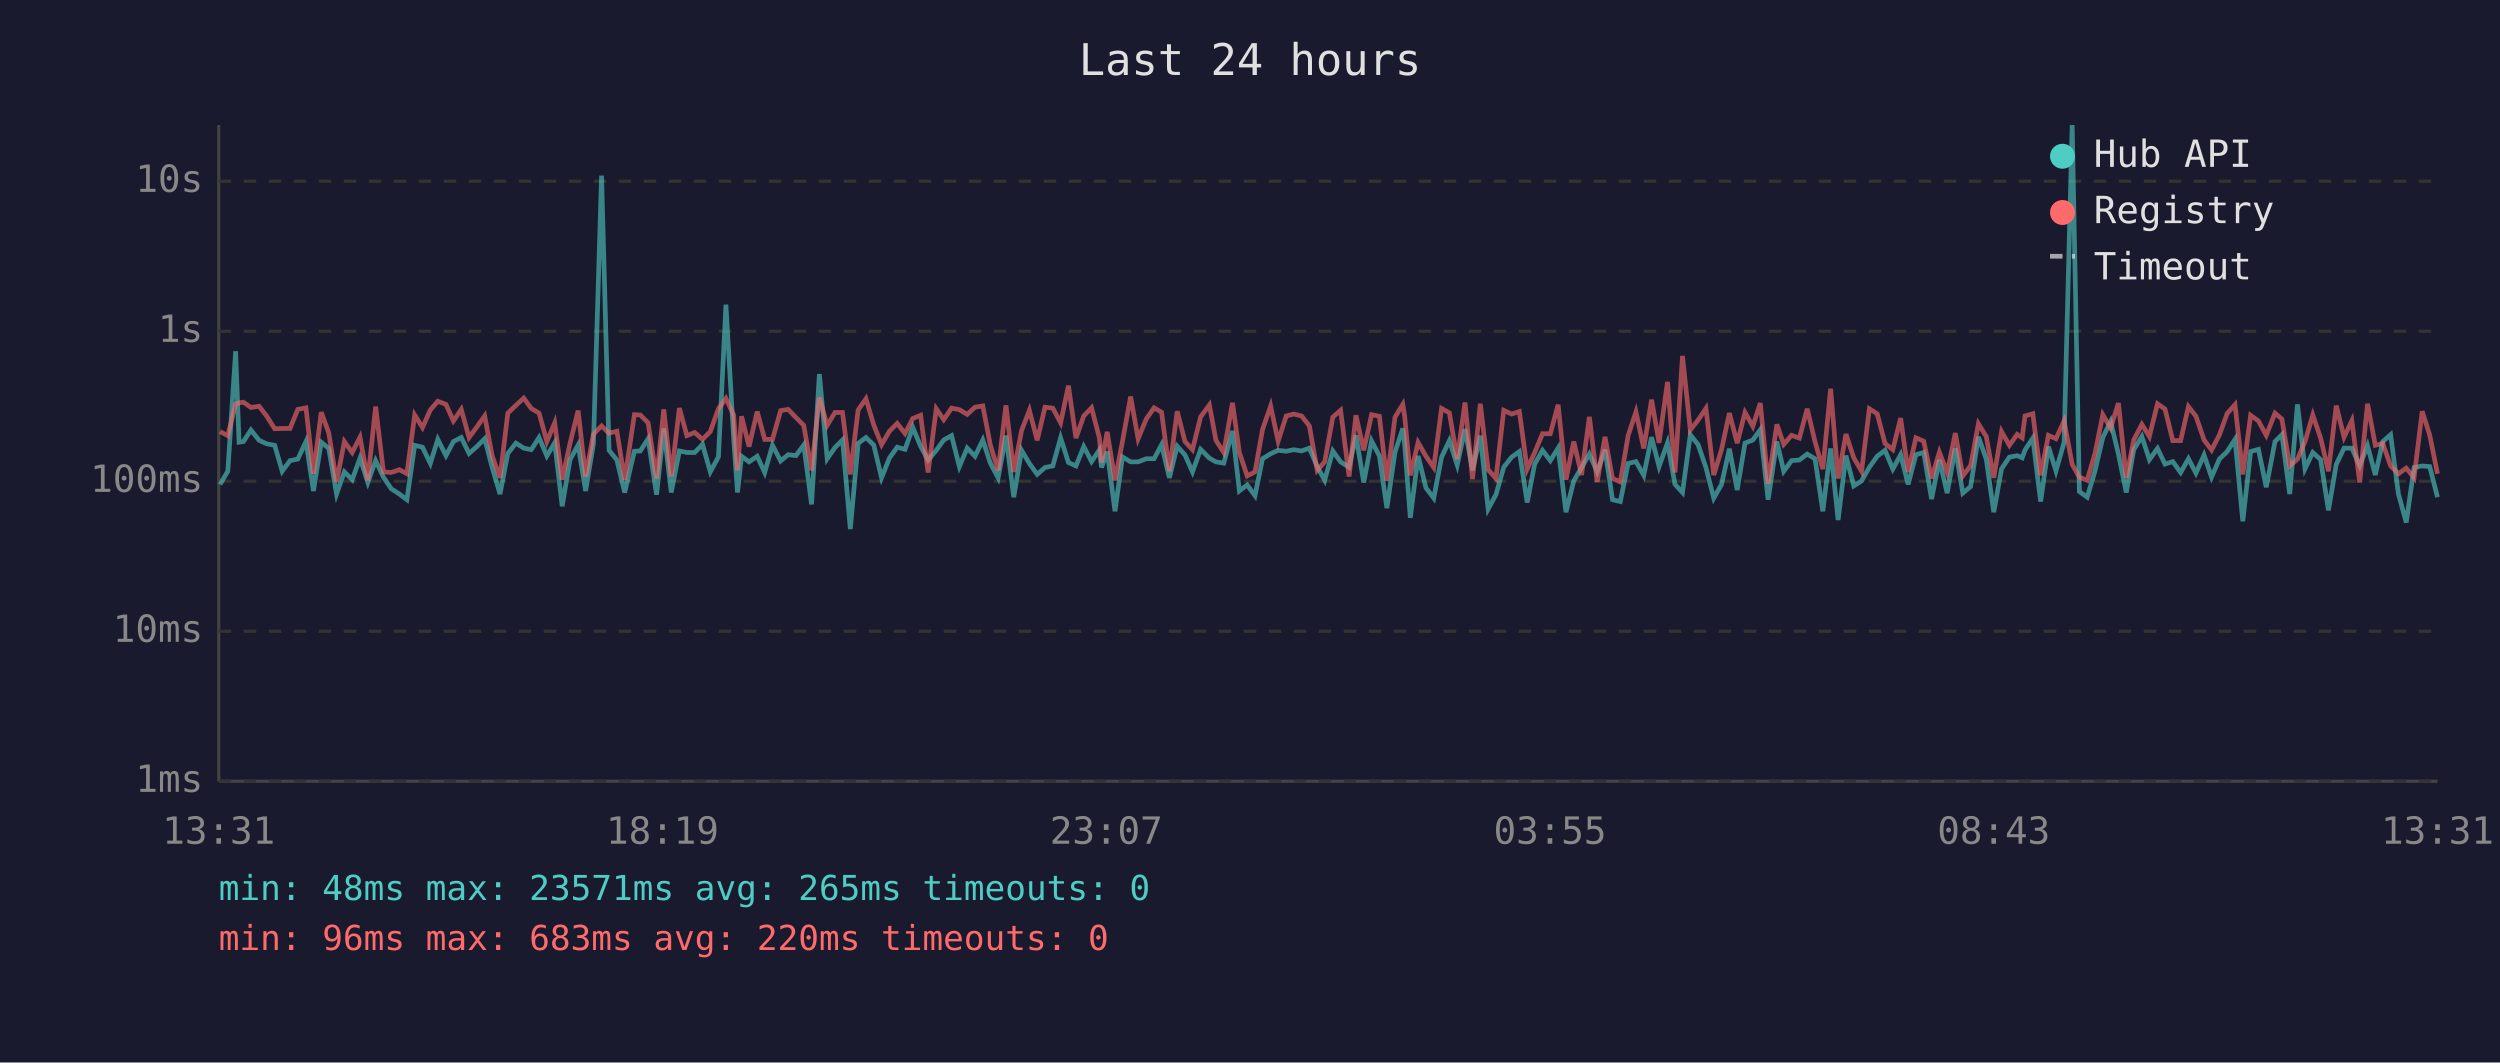
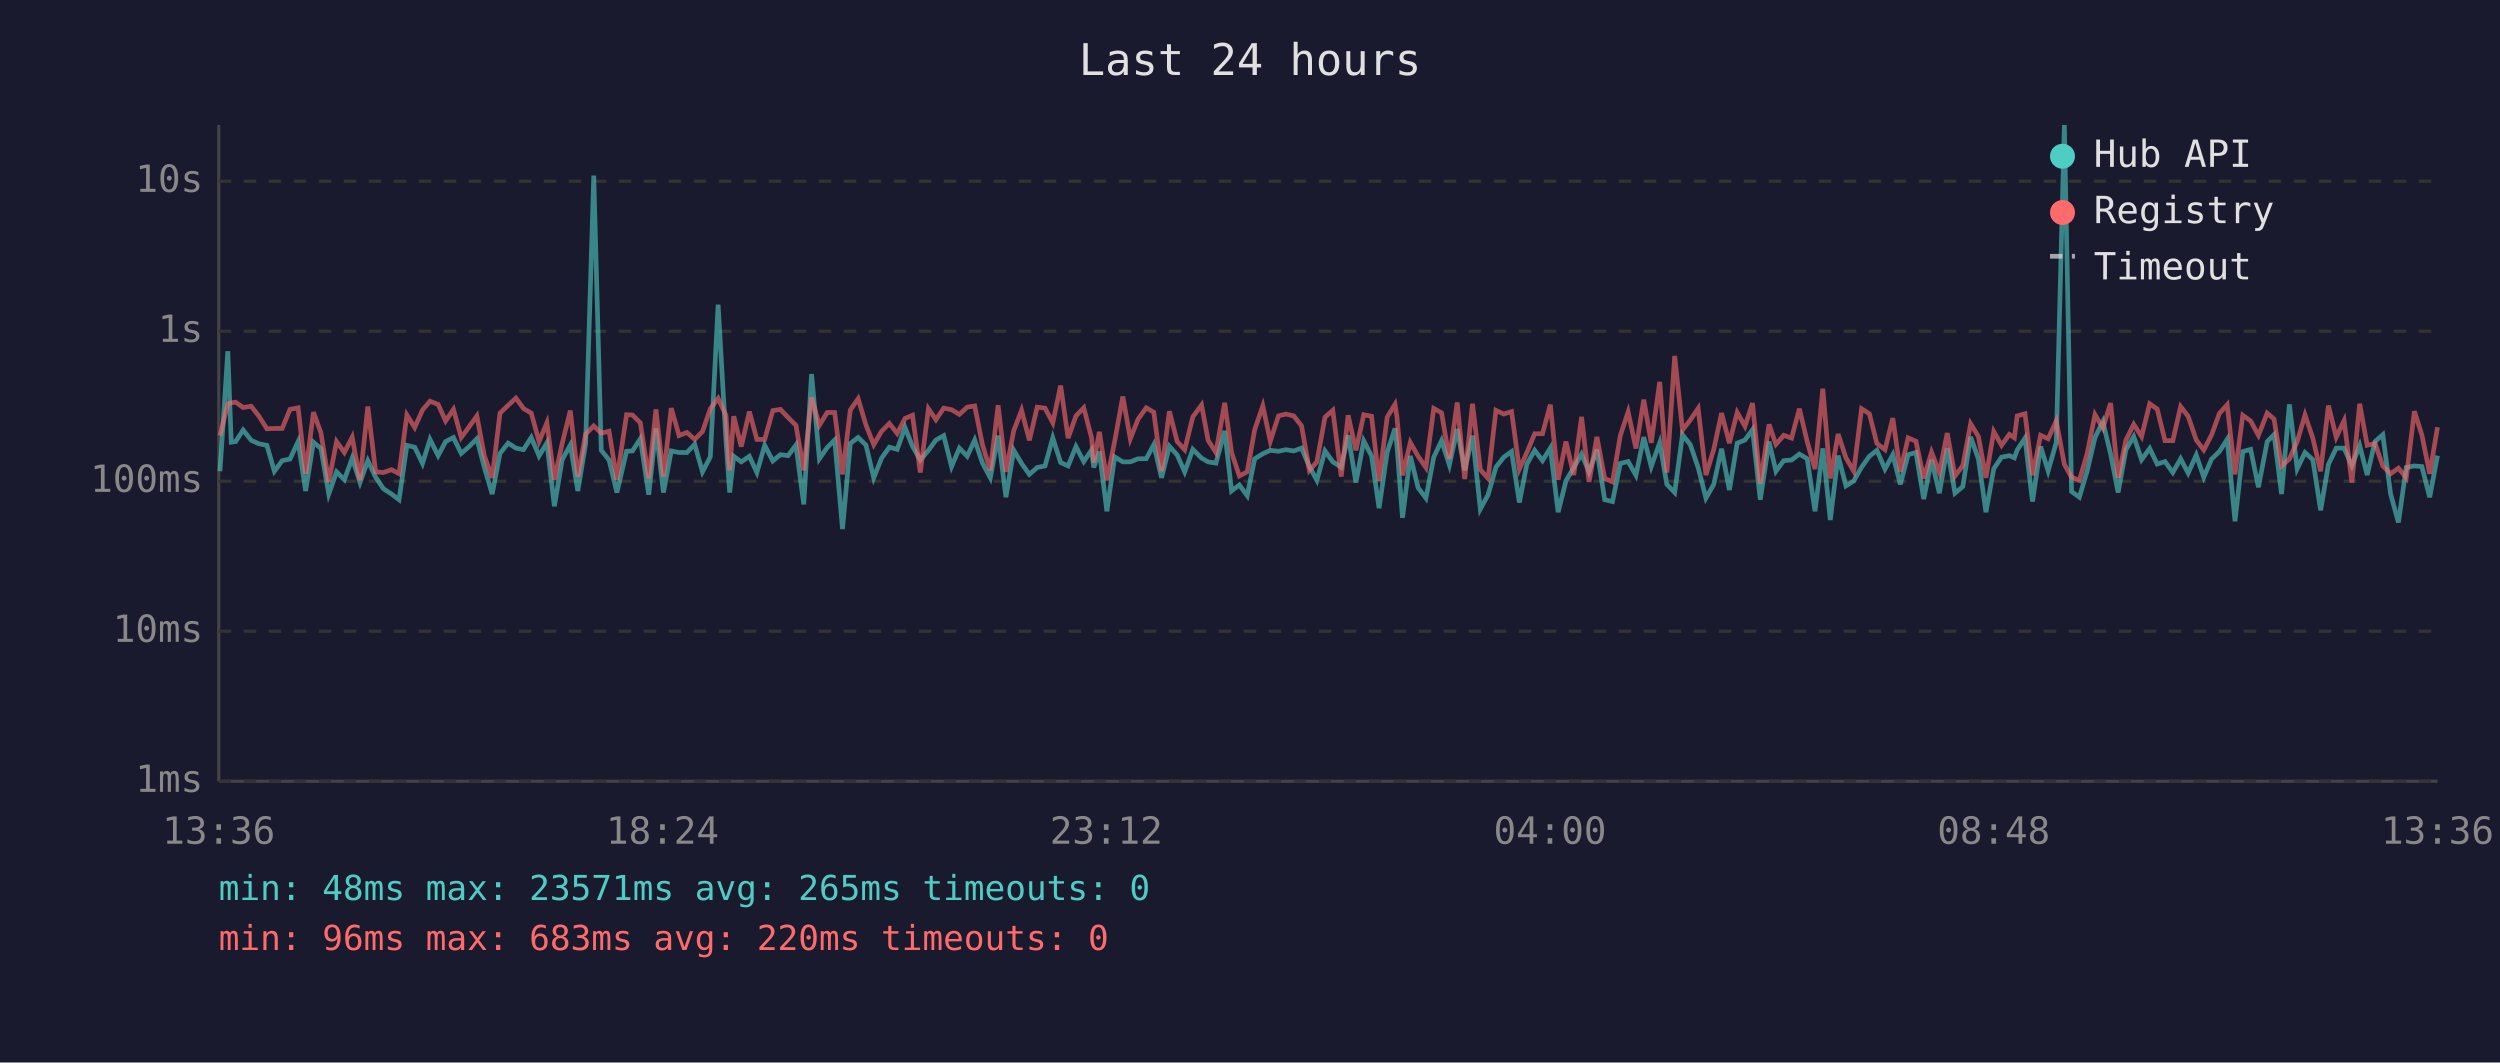
<svg xmlns="http://www.w3.org/2000/svg" viewBox="0 0 800 340" font-family="monospace" font-size="12">
  <rect width="800" height="340" fill="#1a1a2e" />
  <text x="400" y="24" fill="#e0e0e0" font-size="14" text-anchor="middle">Last 24 hours</text>
  <line x1="70" y1="40" x2="70" y2="250" stroke="#444" stroke-width="1" />
  <line x1="70" y1="250" x2="780" y2="250" stroke="#444" stroke-width="1" />
  <line x1="70" y1="250" x2="780" y2="250" stroke="#333" stroke-width="1" stroke-dasharray="4" />
  <text x="65" y="250" fill="#888" text-anchor="end" dominant-baseline="middle">1ms</text>
  <line x1="70" y1="202" x2="780" y2="202" stroke="#333" stroke-width="1" stroke-dasharray="4" />
  <text x="65" y="202" fill="#888" text-anchor="end" dominant-baseline="middle">10ms</text>
  <line x1="70" y1="154" x2="780" y2="154" stroke="#333" stroke-width="1" stroke-dasharray="4" />
  <text x="65" y="154" fill="#888" text-anchor="end" dominant-baseline="middle">100ms</text>
  <line x1="70" y1="106" x2="780" y2="106" stroke="#333" stroke-width="1" stroke-dasharray="4" />
  <text x="65" y="106" fill="#888" text-anchor="end" dominant-baseline="middle">1s</text>
  <line x1="70" y1="58" x2="780" y2="58" stroke="#333" stroke-width="1" stroke-dasharray="4" />
  <text x="65" y="58" fill="#888" text-anchor="end" dominant-baseline="middle">10s</text>
-   <text x="70" y="270" fill="#888" text-anchor="middle">13:31</text>
-   <text x="212" y="270" fill="#888" text-anchor="middle">18:19</text>
-   <text x="354" y="270" fill="#888" text-anchor="middle">23:07</text>
-   <text x="496" y="270" fill="#888" text-anchor="middle">03:55</text>
-   <text x="638" y="270" fill="#888" text-anchor="middle">08:43</text>
-   <text x="780" y="270" fill="#888" text-anchor="middle">13:31</text>
-   <polyline points="70.4,155.0 72.9,150.8 75.4,112.4 76.5,141.5 77.9,141.3 80.3,137.6 82.9,140.9 85.3,142.0 87.9,142.5 90.3,150.8 92.8,147.4 95.3,146.9 97.9,141.3 100.3,157.1 102.8,141.5 105.2,143.5 107.7,158.1 110.2,151.0 112.7,153.5 115.2,146.6 117.7,154.4 120.2,147.4 122.7,152.7 125.2,156.4 127.8,158.1 130.2,159.9 132.7,142.5 135.2,143.1 137.7,148.3 140.1,140.6 142.7,145.8 145.1,141.3 147.6,140.0 150.1,145.1 152.6,142.9 155.1,140.4 157.5,149.6 160.0,158.1 162.5,145.1 165.1,141.8 167.6,143.4 170.0,143.9 172.5,140.0 175.0,145.9 177.5,141.7 179.9,162.0 182.4,147.1 185.0,142.4 187.4,157.1 189.9,142.0 192.5,56.2 194.9,144.1 197.4,147.2 199.9,157.6 203.0,144.4 204.9,144.3 207.4,140.4 210.1,158.3 212.4,137.1 214.8,157.6 217.4,144.3 219.8,144.8 222.3,144.8 224.8,142.2 227.3,151.0 229.9,146.2 232.3,97.5 234.8,140.8 236.0,157.6 237.3,146.0 239.7,147.8 242.3,146.0 244.7,151.2 247.2,142.5 249.8,147.5 252.2,145.5 254.7,145.8 257.2,142.4 259.7,161.4 262.2,119.7 264.7,146.8 267.2,143.2 269.6,140.8 272.1,169.3 274.6,141.9 277.1,140.0 279.6,142.4 282.1,152.9 284.6,146.6 287.1,143.1 289.6,143.8 292.1,136.8 294.6,142.8 297.0,147.2 299.6,144.1 302.0,140.8 304.5,139.4 307.0,149.3 309.5,143.4 312.0,146.0 314.5,140.8 316.9,148.2 319.4,152.9 321.9,139.4 324.4,159.1 326.9,144.1 329.4,148.3 331.9,151.8 334.4,149.6 336.9,149.1 339.4,140.1 341.9,148.0 344.3,149.1 346.8,142.9 349.3,147.7 351.8,144.0 352.5,149.6 354.3,144.5 356.8,163.6 359.2,146.2 361.8,147.8 364.2,147.8 366.8,146.8 369.3,146.8 371.7,142.3 374.2,152.9 376.7,142.8 379.2,145.6 381.6,151.0 384.2,143.8 387.0,146.6 389.1,147.8 391.6,148.2 394.4,137.9 396.6,157.1 399.1,155.2 401.6,158.6 404.0,146.8 406.6,145.2 409.0,144.1 411.6,144.4 414.0,143.9 416.5,144.3 419.0,143.4 421.5,149.3 423.9,153.7 426.5,144.3 429.0,147.8 431.7,149.5 433.9,139.3 436.4,154.4 438.9,141.1 441.4,145.9 443.8,162.6 446.4,144.7 448.9,137.1 449.5,142.4 451.3,165.7 453.8,145.9 456.3,156.1 458.8,159.4 461.3,146.3 463.8,141.0 466.3,148.8 468.8,137.3 471.2,150.5 473.7,139.4 476.2,162.9 478.7,158.3 481.2,149.5 483.7,146.3 486.2,144.5 488.7,160.8 491.1,148.5 493.6,144.1 496.1,147.4 498.6,143.4 501.1,163.9 503.6,153.9 506.1,149.6 508.6,145.3 511.1,151.0 513.6,143.9 516.0,159.9 518.5,160.5 521.0,148.3 523.5,147.7 526.0,152.1 528.5,139.9 530.9,149.3 533.6,141.7 536.0,155.0 538.4,157.6 540.9,139.1 543.4,142.3 545.9,149.6 548.4,159.4 550.9,155.0 553.4,143.6 555.9,156.8 558.4,141.8 560.9,140.8 563.3,137.5 565.8,159.9 568.6,141.3 570.8,150.8 573.3,147.4 575.8,147.2 578.3,145.3 580.8,146.8 583.3,163.6 585.8,143.5 588.2,166.4 590.7,145.8 593.2,155.5 595.7,153.9 598.2,149.5 600.7,146.0 603.2,144.1 605.7,150.1 608.2,145.5 610.6,155.0 613.1,145.5 615.6,144.8 618.1,159.7 620.6,147.2 623.1,157.8 625.7,143.4 628.1,157.8 630.6,155.7 633.1,139.8 635.6,146.9 638.0,163.9 640.5,150.0 643.0,146.3 645.5,145.8 647.1,146.5 648.0,144.0 650.5,140.2 653.0,160.5 655.5,142.9 657.9,150.7 660.5,141.6 663.1,40.0 665.4,157.3 667.9,159.1 670.4,150.7 672.9,140.0 675.4,134.9 677.9,145.3 680.4,157.6 682.8,143.9 685.4,139.7 687.8,147.1 690.4,143.5 692.8,148.5 695.3,147.7 697.8,151.2 700.3,146.8 702.7,151.4 705.3,145.6 707.7,152.7 710.2,146.9 712.7,144.5 715.2,140.6 717.7,166.8 720.2,144.5 722.7,143.8 725.2,155.9 728.0,141.3 730.2,139.1 732.7,158.1 735.2,129.4 737.6,150.0 740.1,144.8 742.6,147.1 745.1,163.3 747.6,148.6 750.1,143.4 752.6,143.4 755.1,149.0 757.6,142.6 760.1,152.0 762.5,141.3 765.0,139.1 767.5,158.1 770.0,167.2 772.5,149.6 775.1,149.1 777.5,149.3 780.0,159.1" fill="none" stroke="#4ecdc4" stroke-width="1.5" opacity="0.6" />
-   <polyline points="70.4,138.1 72.9,139.4 75.4,129.3 76.5,128.9 77.9,128.7 80.3,130.4 82.9,130.0 85.3,133.1 87.9,137.2 90.3,137.1 92.8,137.1 95.3,131.0 97.9,130.5 100.3,151.6 102.8,131.9 105.2,138.5 107.7,154.2 110.2,141.3 112.7,144.8 115.2,139.9 117.7,153.7 120.2,130.1 122.7,151.0 125.2,151.2 127.8,150.3 130.2,151.6 132.7,132.8 135.2,136.8 137.7,131.2 140.1,128.4 142.7,129.4 145.1,134.7 147.6,131.0 150.1,140.0 152.6,136.6 155.1,133.1 157.5,145.9 160.0,152.9 162.5,132.2 165.1,129.7 167.6,127.4 170.0,130.7 172.5,132.2 175.0,141.3 177.5,135.3 179.9,153.5 182.4,141.9 185.0,131.4 187.4,152.5 189.9,138.9 192.5,136.3 194.9,138.6 197.4,138.0 199.9,153.5 203.0,132.7 204.9,132.8 207.4,135.3 210.1,153.1 212.4,131.0 214.8,152.5 217.4,130.6 219.8,139.4 222.3,138.4 224.8,140.6 227.3,138.1 229.9,130.8 232.3,127.5 234.8,132.9 236.0,150.5 237.3,133.2 239.7,142.9 242.3,131.7 244.7,140.6 247.2,140.6 249.8,131.4 252.2,131.0 254.7,133.6 257.2,136.1 259.7,150.5 262.2,127.2 264.7,136.1 267.2,132.0 269.6,132.0 272.1,151.8 274.6,131.2 277.1,127.6 279.6,136.0 282.1,142.3 284.6,138.0 287.1,135.5 289.6,138.7 292.1,133.9 294.6,132.9 297.0,151.2 299.6,130.8 302.0,134.3 304.5,130.6 307.0,131.1 309.5,132.6 312.0,130.3 314.5,129.9 316.9,142.4 319.4,150.5 321.9,129.7 324.4,151.0 326.9,137.8 329.4,131.3 331.9,140.9 334.4,130.3 336.9,130.6 339.4,135.3 341.9,123.4 344.3,140.2 346.8,133.1 349.3,130.5 351.8,140.1 352.5,148.0 354.3,138.2 356.8,153.7 359.2,141.2 361.8,126.9 364.2,140.4 366.8,134.1 369.3,130.5 371.7,131.9 374.2,150.8 376.7,131.6 379.2,141.3 381.6,143.9 384.2,133.4 387.0,129.6 389.1,140.9 391.6,144.8 394.4,128.9 396.6,144.8 399.1,152.3 401.6,151.0 404.0,137.5 406.6,129.9 409.0,141.2 411.6,133.1 414.0,132.5 416.5,133.1 419.0,136.3 421.5,150.5 423.9,147.8 426.5,133.5 429.0,131.3 431.7,152.5 433.9,132.9 436.4,144.1 438.9,132.7 441.4,133.2 443.8,153.9 446.4,133.5 448.9,129.4 449.5,133.3 451.3,152.1 453.8,141.6 456.3,146.0 458.8,149.6 461.3,130.7 463.8,132.1 466.3,146.9 468.8,128.8 471.2,153.3 473.7,129.2 476.2,150.3 478.7,153.1 481.2,131.3 483.7,132.5 486.2,131.7 488.7,150.1 491.1,144.8 493.6,138.8 496.1,138.8 498.6,129.5 501.1,153.5 503.6,141.3 506.1,152.0 508.6,133.4 511.1,154.2 513.6,139.8 516.0,153.1 518.5,154.2 521.0,139.4 523.5,131.8 526.0,143.5 528.5,127.9 530.9,141.7 533.6,122.2 536.0,151.2 538.4,113.9 540.9,137.6 543.4,134.4 545.9,130.7 548.4,152.0 550.9,143.8 553.4,132.2 555.9,141.8 558.4,132.0 560.9,136.4 563.3,129.0 565.8,154.8 568.6,135.8 570.8,142.2 573.3,139.3 575.8,140.2 578.3,130.8 580.8,141.3 583.3,150.1 585.8,124.4 588.2,153.1 590.7,138.9 593.2,146.5 595.7,150.8 598.2,130.8 600.7,132.4 603.2,141.9 605.7,143.9 608.2,133.8 610.6,151.0 613.1,140.1 615.6,141.2 618.1,153.1 620.6,144.7 623.1,151.2 625.7,138.6 628.1,152.3 630.6,149.0 633.1,135.6 635.6,139.7 638.0,152.9 640.5,138.1 643.0,142.5 645.5,139.0 647.1,140.1 648.0,133.1 650.5,132.4 653.0,152.1 655.5,139.3 657.9,140.4 660.5,134.7 663.1,148.6 665.4,152.7 667.9,153.7 670.4,145.1 672.9,132.7 675.4,137.0 677.9,129.0 680.4,152.9 682.8,140.8 685.4,135.8 687.8,139.7 690.4,129.2 692.8,130.9 695.3,141.0 697.8,141.0 700.3,130.1 702.7,133.2 705.3,140.8 707.7,144.0 710.2,139.2 712.7,132.3 715.2,129.5 717.7,151.8 720.2,132.9 722.7,134.7 725.2,139.3 728.0,132.2 730.2,134.1 732.7,149.1 735.2,146.9 737.6,141.3 740.1,132.8 742.6,140.2 745.1,150.8 747.6,129.8 750.1,139.9 752.6,134.6 755.1,154.4 757.6,129.2 760.1,142.5 762.5,141.9 765.0,149.1 767.5,151.6 770.0,149.8 772.5,152.9 775.1,131.6 777.5,139.2 780.0,151.6" fill="none" stroke="#ff6b6b" stroke-width="1.5" opacity="0.6" />
+   <text x="70" y="270" fill="#888" text-anchor="middle">13:36</text>
+   <text x="212" y="270" fill="#888" text-anchor="middle">18:24</text>
+   <text x="354" y="270" fill="#888" text-anchor="middle">23:12</text>
+   <text x="496" y="270" fill="#888" text-anchor="middle">04:00</text>
+   <text x="638" y="270" fill="#888" text-anchor="middle">08:48</text>
+   <text x="780" y="270" fill="#888" text-anchor="middle">13:36</text>
+   <polyline points="70.4,150.8 72.9,112.4 74.0,141.5 75.4,141.3 77.8,137.6 80.4,140.9 82.8,142.0 85.4,142.5 87.8,150.8 90.3,147.4 92.8,146.9 95.4,141.3 97.8,157.1 100.3,141.5 102.7,143.5 105.2,158.1 107.7,151.0 110.2,153.5 112.7,146.6 115.2,154.4 117.7,147.4 120.2,152.7 122.7,156.4 125.3,158.1 127.7,159.9 130.2,142.5 132.7,143.1 135.2,148.3 137.6,140.6 140.2,145.8 142.6,141.3 145.1,140.0 147.6,145.1 150.1,142.9 152.6,140.4 155.0,149.6 157.5,158.1 160.0,145.1 162.6,141.8 165.1,143.4 167.5,143.9 170.0,140.0 172.5,145.9 175.0,141.7 177.4,162.0 179.9,147.1 182.5,142.4 184.9,157.1 187.4,142.0 190.0,56.2 192.4,144.1 194.9,147.2 197.4,157.6 200.5,144.4 202.4,144.3 204.9,140.4 207.6,158.3 209.9,137.1 212.3,157.6 214.8,144.3 217.3,144.8 219.8,144.8 222.3,142.2 224.8,151.0 227.3,146.2 229.8,97.5 232.3,140.8 233.5,157.6 234.8,146.0 237.2,147.8 239.8,146.0 242.2,151.2 244.7,142.5 247.3,147.5 249.7,145.5 252.2,145.8 254.7,142.4 257.2,161.4 259.7,119.7 262.2,146.8 264.7,143.2 267.1,140.8 269.6,169.3 272.1,141.9 274.6,140.0 277.1,142.4 279.6,152.9 282.1,146.6 284.6,143.1 287.1,143.8 289.6,136.8 292.0,142.8 294.5,147.2 297.1,144.1 299.5,140.8 302.0,139.4 304.5,149.3 307.0,143.4 309.5,146.0 311.9,140.8 314.4,148.2 316.9,152.9 319.4,139.4 321.9,159.1 324.4,144.1 326.9,148.3 329.4,151.8 331.9,149.6 334.4,149.1 336.9,140.1 339.4,148.0 341.8,149.1 344.3,142.9 346.8,147.7 349.3,144.0 350.0,149.6 351.8,144.5 354.2,163.6 356.7,146.2 359.3,147.8 361.7,147.8 364.2,146.8 366.8,146.8 369.2,142.3 371.7,152.9 374.2,142.8 376.7,145.6 379.1,151.0 381.7,143.8 384.5,146.6 386.6,147.8 389.1,148.2 391.9,137.9 394.1,157.1 396.6,155.2 399.1,158.6 401.5,146.8 404.1,145.2 406.5,144.1 409.1,144.4 411.5,143.9 414.0,144.3 416.5,143.4 419.0,149.3 421.4,153.7 424.0,144.3 426.5,147.8 429.2,149.5 431.4,139.3 433.9,154.4 436.4,141.1 438.9,145.9 441.3,162.6 443.9,144.7 446.4,137.1 447.0,142.4 448.8,165.7 451.3,145.9 453.8,156.1 456.3,159.4 458.8,146.3 461.3,141.0 463.8,148.8 466.3,137.3 468.7,150.5 471.2,139.4 473.7,162.9 476.2,158.3 478.7,149.5 481.2,146.3 483.7,144.5 486.2,160.8 488.6,148.5 491.1,144.1 493.6,147.4 496.1,143.4 498.6,163.9 501.1,153.9 503.6,149.6 506.1,145.3 508.5,151.0 511.0,143.9 513.5,159.9 516.0,160.5 518.5,148.3 521.0,147.7 523.5,152.1 526.0,139.9 528.4,149.3 531.1,141.7 533.4,155.0 535.9,157.6 538.4,139.1 540.9,142.3 543.4,149.6 545.9,159.4 548.4,155.0 550.9,143.6 553.4,156.8 555.9,141.8 558.4,140.8 560.8,137.5 563.3,159.9 566.1,141.3 568.3,150.8 570.8,147.4 573.3,147.2 575.8,145.3 578.3,146.8 580.8,163.6 583.3,143.5 585.7,166.4 588.2,145.8 590.7,155.5 593.2,153.9 595.7,149.5 598.2,146.0 600.6,144.1 603.2,150.1 605.7,145.5 608.1,155.0 610.6,145.5 613.1,144.8 615.6,159.7 618.1,147.2 620.6,157.8 623.1,143.4 625.6,157.8 628.1,155.7 630.6,139.8 633.1,146.9 635.5,163.9 638.0,150.0 640.5,146.3 643.0,145.8 644.6,146.5 645.5,144.0 648.0,140.2 650.4,160.5 653.0,142.9 655.4,150.7 658.0,141.6 660.6,40.0 662.9,157.3 665.4,159.1 667.9,150.7 670.4,140.0 672.9,134.9 675.4,145.3 677.8,157.6 680.3,143.9 682.8,139.7 685.3,147.1 687.9,143.5 690.3,148.5 692.8,147.7 695.3,151.2 697.8,146.8 700.2,151.4 702.8,145.6 705.2,152.7 707.7,146.9 710.2,144.5 712.7,140.6 715.2,166.8 717.7,144.5 720.2,143.8 722.7,155.9 725.5,141.3 727.7,139.1 730.1,158.1 732.6,129.4 735.1,150.0 737.6,144.8 740.1,147.1 742.6,163.3 745.1,148.6 747.6,143.4 750.1,143.4 752.6,149.0 755.1,142.6 757.5,152.0 760.0,141.3 762.5,139.1 765.0,158.1 767.5,167.2 770.0,149.6 772.6,149.1 775.0,149.3 777.5,159.1 780.0,145.8" fill="none" stroke="#4ecdc4" stroke-width="1.5" opacity="0.6" />
+   <polyline points="70.4,139.4 72.9,129.3 74.0,128.9 75.4,128.7 77.8,130.4 80.4,130.0 82.8,133.1 85.4,137.2 87.8,137.1 90.3,137.1 92.8,131.0 95.4,130.5 97.8,151.6 100.3,131.9 102.7,138.5 105.2,154.2 107.7,141.3 110.2,144.8 112.7,139.9 115.2,153.7 117.7,130.1 120.2,151.0 122.7,151.2 125.3,150.3 127.7,151.6 130.2,132.8 132.7,136.8 135.2,131.2 137.6,128.4 140.2,129.4 142.6,134.7 145.1,131.0 147.6,140.0 150.1,136.6 152.6,133.1 155.0,145.9 157.5,152.9 160.0,132.2 162.6,129.7 165.1,127.4 167.5,130.7 170.0,132.2 172.5,141.3 175.0,135.3 177.4,153.5 179.9,141.9 182.5,131.4 184.9,152.5 187.4,138.9 190.0,136.3 192.4,138.6 194.9,138.0 197.4,153.5 200.5,132.7 202.4,132.8 204.9,135.3 207.6,153.1 209.9,131.0 212.3,152.5 214.8,130.6 217.3,139.4 219.8,138.4 222.3,140.6 224.8,138.1 227.3,130.8 229.8,127.5 232.3,132.9 233.5,150.5 234.8,133.2 237.2,142.9 239.8,131.7 242.2,140.6 244.7,140.6 247.3,131.4 249.7,131.0 252.2,133.6 254.7,136.1 257.2,150.5 259.7,127.2 262.2,136.1 264.7,132.0 267.1,132.0 269.6,151.8 272.1,131.2 274.6,127.6 277.1,136.0 279.6,142.3 282.1,138.0 284.6,135.5 287.1,138.7 289.6,133.9 292.0,132.9 294.5,151.2 297.1,130.8 299.5,134.3 302.0,130.6 304.5,131.1 307.0,132.6 309.5,130.3 311.9,129.9 314.4,142.4 316.9,150.5 319.4,129.7 321.9,151.0 324.4,137.8 326.9,131.3 329.4,140.9 331.9,130.3 334.4,130.6 336.9,135.3 339.4,123.4 341.8,140.2 344.3,133.1 346.8,130.5 349.3,140.1 350.0,148.0 351.8,138.2 354.2,153.7 356.7,141.2 359.3,126.9 361.7,140.4 364.2,134.1 366.8,130.5 369.2,131.9 371.7,150.8 374.2,131.6 376.7,141.3 379.1,143.9 381.7,133.4 384.5,129.6 386.6,140.9 389.1,144.8 391.9,128.9 394.1,144.8 396.6,152.3 399.1,151.0 401.5,137.5 404.1,129.9 406.5,141.2 409.1,133.1 411.5,132.5 414.0,133.1 416.5,136.3 419.0,150.5 421.4,147.8 424.0,133.5 426.5,131.3 429.2,152.5 431.4,132.9 433.9,144.1 436.4,132.7 438.9,133.2 441.3,153.9 443.9,133.5 446.4,129.4 447.0,133.3 448.8,152.1 451.3,141.6 453.8,146.0 456.3,149.6 458.8,130.7 461.3,132.1 463.8,146.9 466.3,128.8 468.7,153.3 471.2,129.2 473.7,150.3 476.2,153.1 478.7,131.3 481.2,132.5 483.7,131.7 486.2,150.1 488.6,144.8 491.1,138.8 493.6,138.8 496.1,129.5 498.6,153.5 501.1,141.3 503.6,152.0 506.1,133.4 508.5,154.2 511.0,139.8 513.5,153.1 516.0,154.2 518.5,139.4 521.0,131.8 523.5,143.5 526.0,127.9 528.4,141.7 531.1,122.2 533.4,151.2 535.9,113.9 538.4,137.6 540.9,134.4 543.4,130.7 545.9,152.0 548.4,143.8 550.9,132.2 553.4,141.8 555.9,132.0 558.4,136.4 560.8,129.0 563.3,154.8 566.1,135.8 568.3,142.2 570.8,139.3 573.3,140.2 575.8,130.8 578.3,141.3 580.8,150.1 583.3,124.4 585.7,153.1 588.2,138.9 590.7,146.5 593.2,150.8 595.7,130.8 598.2,132.4 600.6,141.9 603.2,143.9 605.7,133.8 608.1,151.0 610.6,140.1 613.1,141.2 615.6,153.1 618.1,144.7 620.6,151.2 623.1,138.6 625.6,152.3 628.1,149.0 630.6,135.6 633.1,139.7 635.5,152.9 638.0,138.1 640.5,142.5 643.0,139.0 644.6,140.1 645.5,133.1 648.0,132.4 650.4,152.1 653.0,139.3 655.4,140.4 658.0,134.7 660.6,148.6 662.9,152.7 665.4,153.7 667.9,145.1 670.4,132.7 672.9,137.0 675.4,129.0 677.8,152.9 680.3,140.8 682.8,135.8 685.3,139.7 687.9,129.2 690.3,130.9 692.8,141.0 695.3,141.0 697.8,130.1 700.2,133.2 702.8,140.8 705.2,144.0 707.7,139.2 710.2,132.3 712.7,129.5 715.2,151.8 717.7,132.9 720.2,134.7 722.7,139.3 725.5,132.2 727.7,134.1 730.1,149.1 732.6,146.9 735.1,141.3 737.6,132.8 740.1,140.2 742.6,150.8 745.1,129.8 747.6,139.9 750.1,134.6 752.6,154.4 755.1,129.2 757.5,142.5 760.0,141.9 762.5,149.1 765.0,151.6 767.5,149.8 770.0,152.9 772.6,131.6 775.0,139.2 777.5,151.6 780.0,136.7" fill="none" stroke="#ff6b6b" stroke-width="1.5" opacity="0.6" />
  <circle cx="660" cy="50" r="4" fill="#4ecdc4" />
  <text x="670" y="50" fill="#e0e0e0" dominant-baseline="middle">Hub API</text>
  <circle cx="660" cy="68" r="4" fill="#ff6b6b" />
  <text x="670" y="68" fill="#e0e0e0" dominant-baseline="middle">Registry</text>
  <line x1="656" y1="82" x2="664" y2="82" stroke="#e0e0e0" stroke-width="1.5" stroke-dasharray="4,3" opacity="0.7" />
  <text x="670" y="86" fill="#e0e0e0" dominant-baseline="middle">Timeout</text>
  <text x="70" y="288" fill="#4ecdc4" font-size="11">min: 48ms  max: 23571ms  avg: 265ms  timeouts: 0</text>
  <text x="70" y="304" fill="#ff6b6b" font-size="11">min: 96ms  max: 683ms  avg: 220ms  timeouts: 0</text>
</svg>
